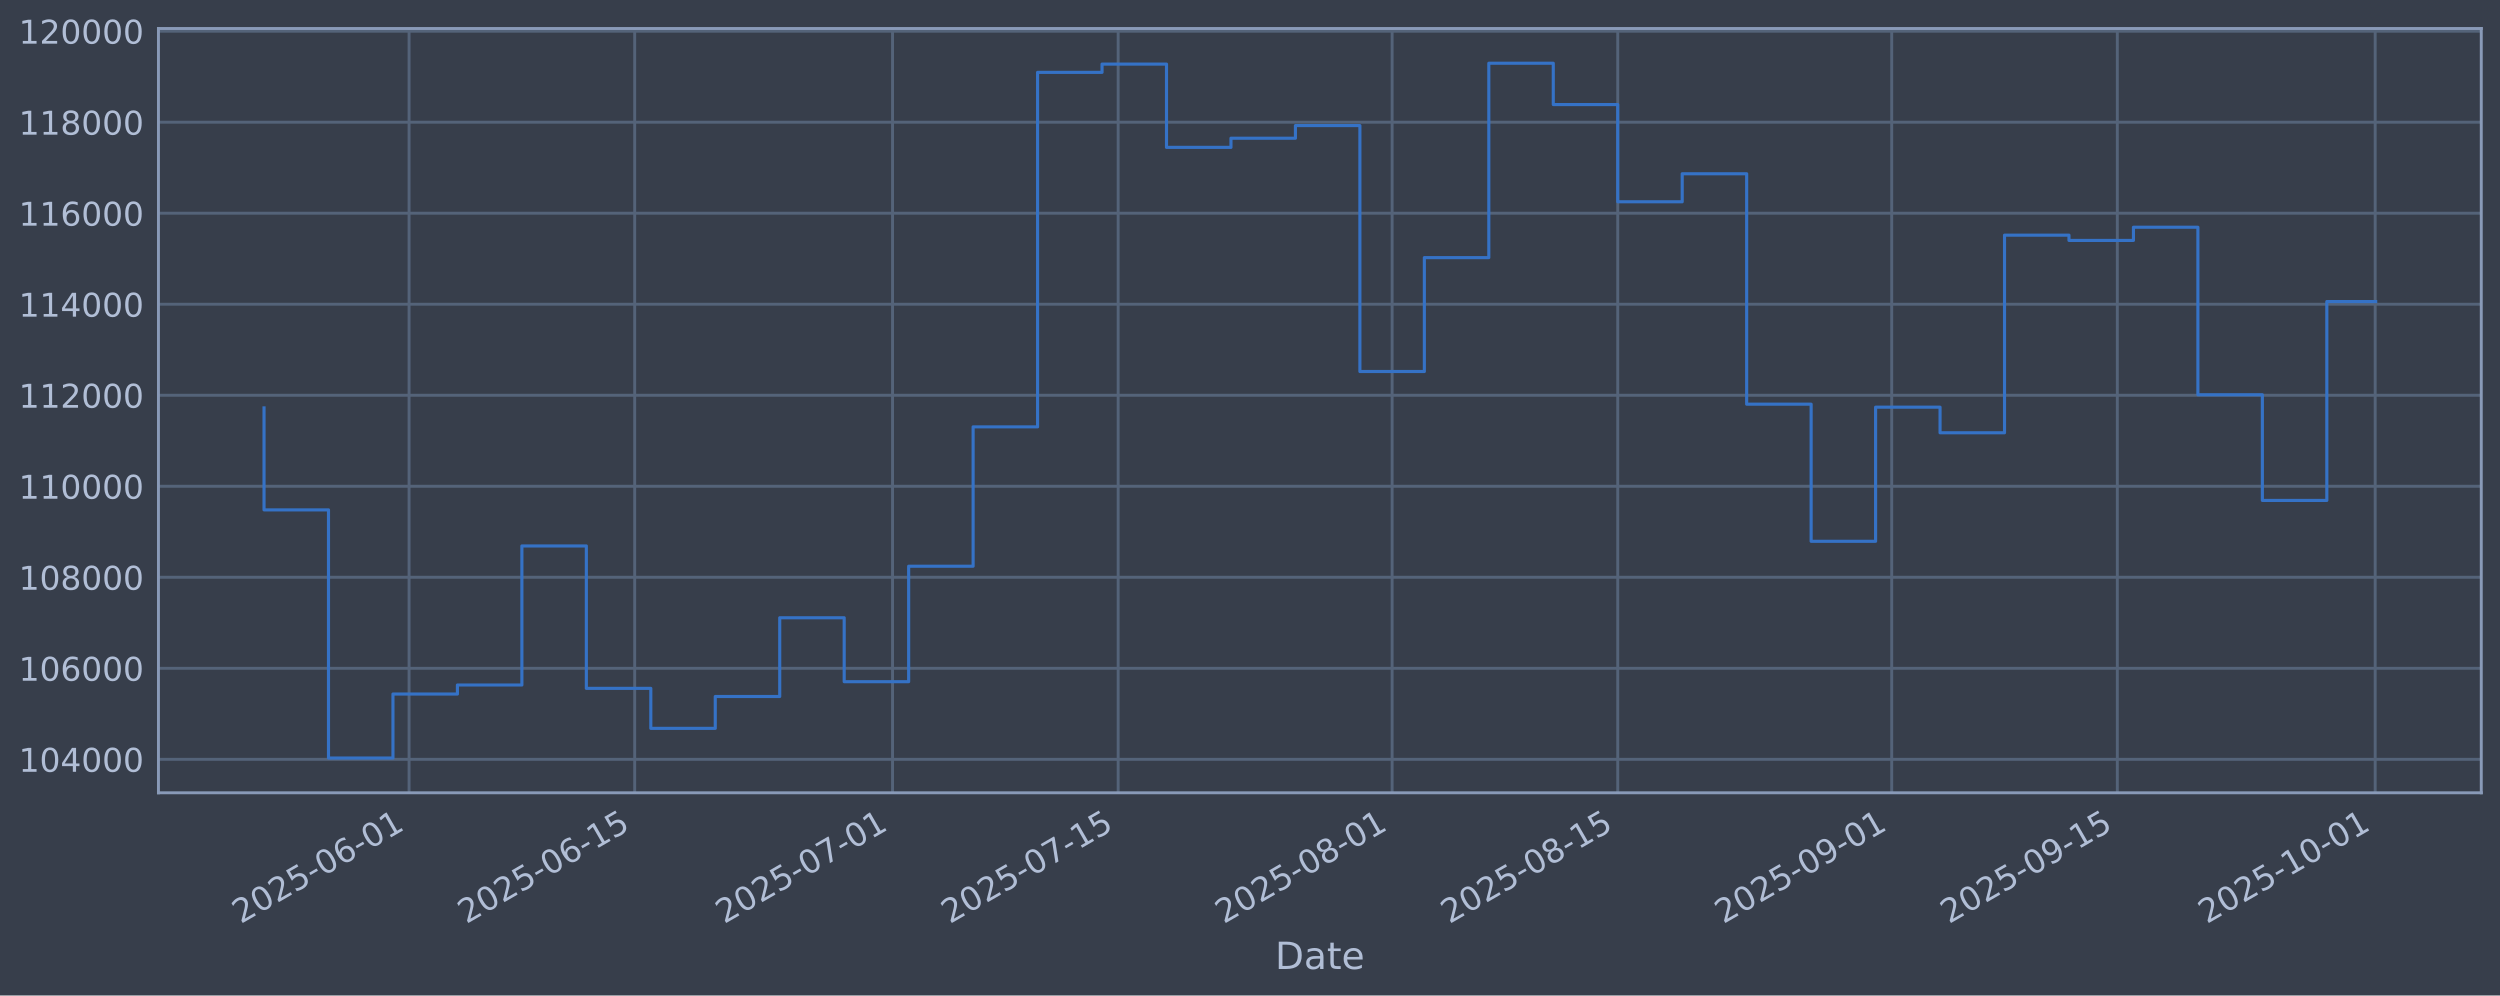
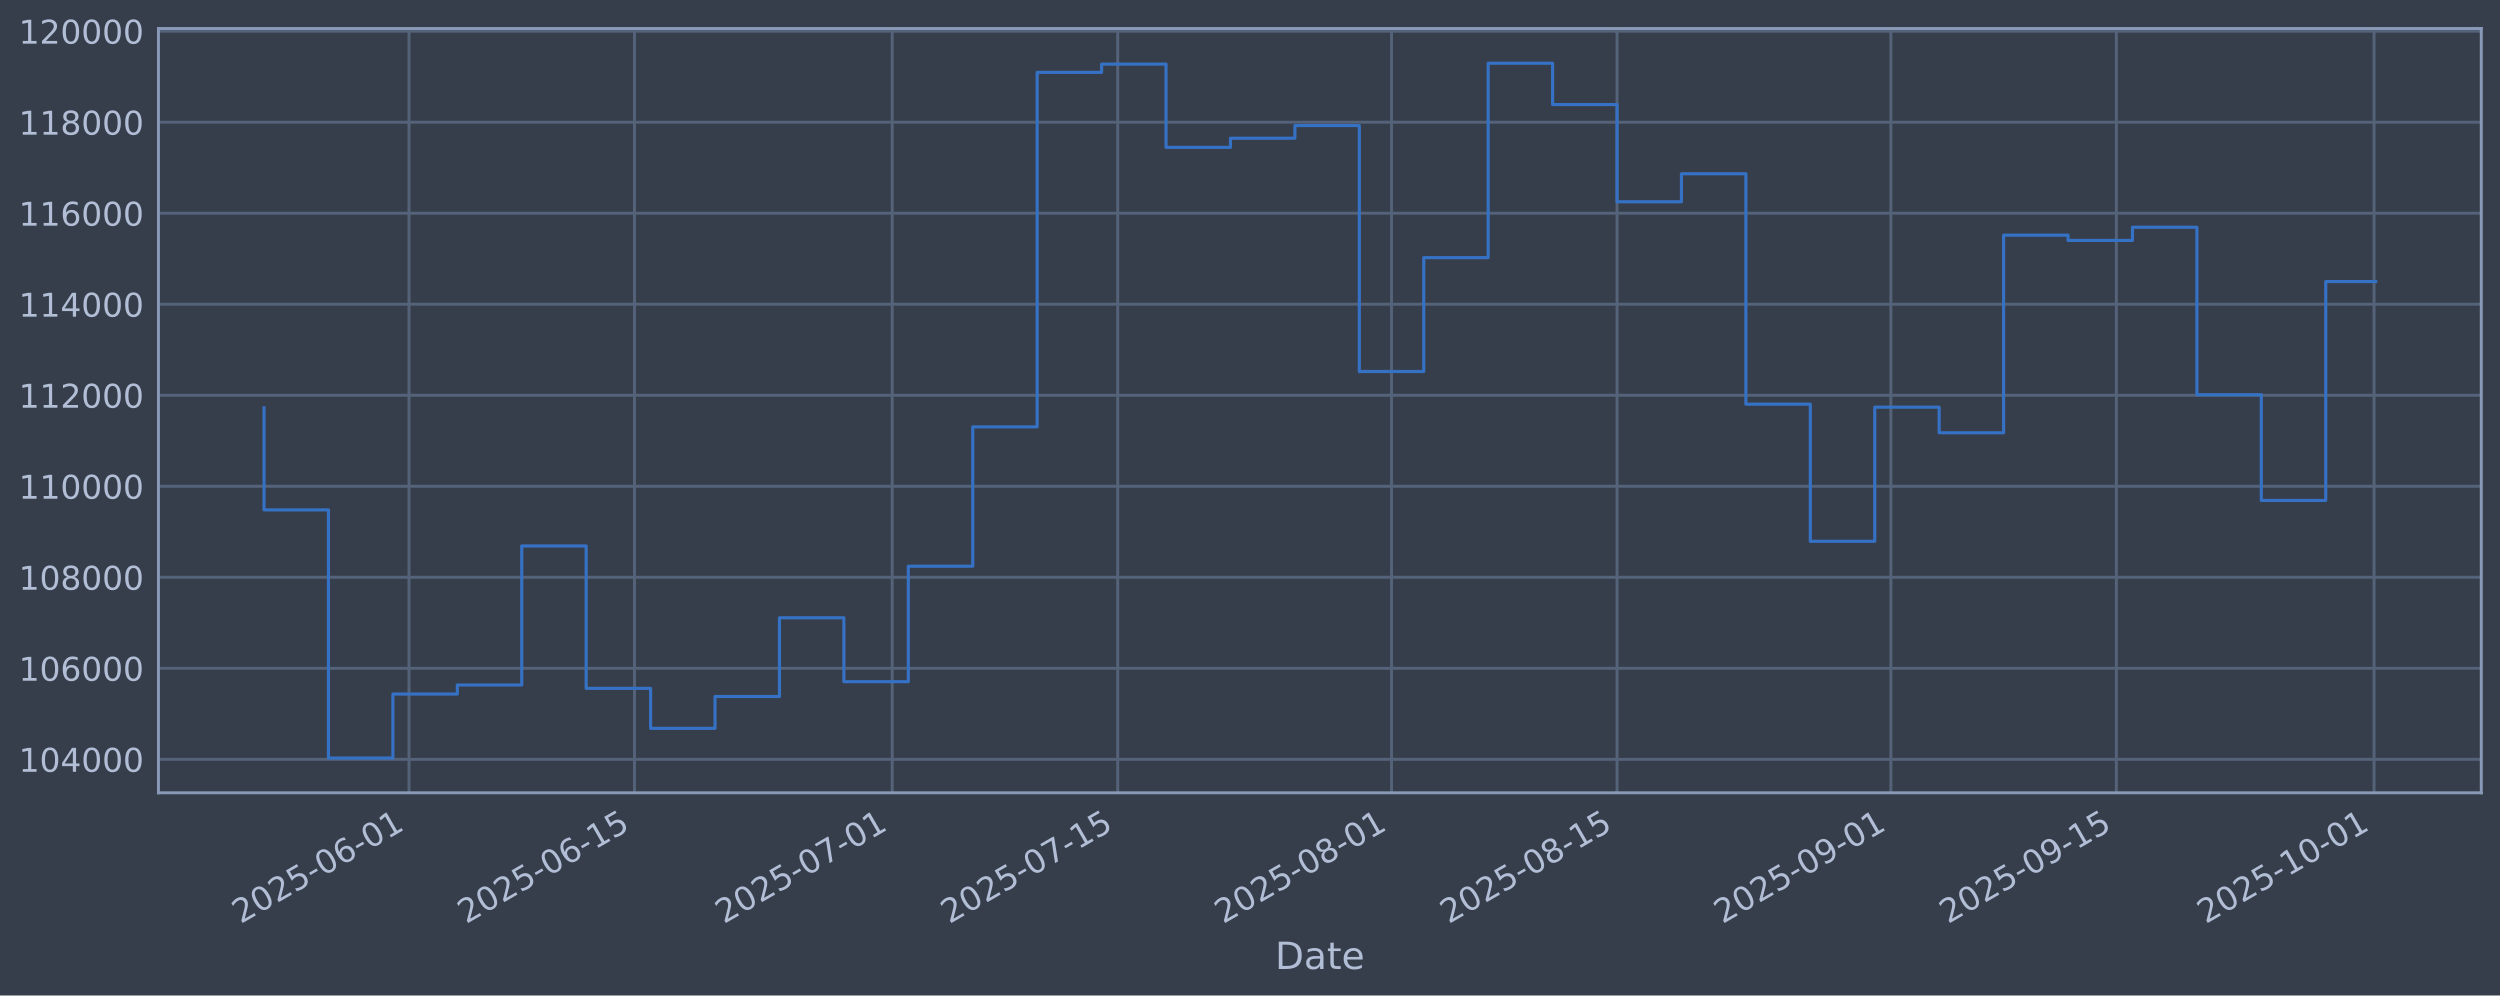
<svg xmlns="http://www.w3.org/2000/svg" xmlns:xlink="http://www.w3.org/1999/xlink" width="960.9pt" height="382.628pt" viewBox="0 0 960.9 382.628" version="1.1">
  <defs>
    <style type="text/css">*{stroke-linejoin: round; stroke-linecap: butt}</style>
  </defs>
  <g id="figure_1">
    <g id="patch_1">
      <path d="M 0 382.628  L 960.9 382.628  L 960.9 0  L 0 0  z " style="fill: #373e4b" />
    </g>
    <g id="axes_1">
      <g id="patch_2">
        <path d="M 60.901 304.718  L 953.701 304.718  L 953.701 10.958  L 60.901 10.958  z " style="fill: #373e4b" />
      </g>
      <g id="matplotlib.axis_1">
        <g id="xtick_1">
          <g id="line2d_1">
-             <path d="M 157.23 304.718  L 157.23 10.958  " clip-path="url(#p17a61fff04)" style="fill: none; stroke: #546379; stroke-width: 1.12; stroke-linecap: square" />
+             <path d="M 157.201 304.718  L 157.201 10.958  " clip-path="url(#p7ffebf0858)" style="fill: none; stroke: #546379; stroke-width: 1.12; stroke-linecap: square" />
          </g>
          <g id="line2d_2" />
          <g id="text_1">
-             <g style="fill: #b1bed6" transform="translate(92.50455 355.2226) rotate(-30) scale(0.126 -0.126)">
+             <g style="fill: #b1bed6" transform="translate(92.47532 355.2226) rotate(-30) scale(0.126 -0.126)">
              <defs>
                <path id="DejaVuSans-32" d="M 1228 531  L 3431 531  L 3431 0  L 469 0  L 469 531  Q 828 903 1448 1529  Q 2069 2156 2228 2338  Q 2531 2678 2651 2914  Q 2772 3150 2772 3378  Q 2772 3750 2511 3984  Q 2250 4219 1831 4219  Q 1534 4219 1204 4116  Q 875 4013 500 3803  L 500 4441  Q 881 4594 1212 4672  Q 1544 4750 1819 4750  Q 2544 4750 2975 4387  Q 3406 4025 3406 3419  Q 3406 3131 3298 2873  Q 3191 2616 2906 2266  Q 2828 2175 2409 1742  Q 1991 1309 1228 531  z " transform="scale(0.015625)" />
                <path id="DejaVuSans-30" d="M 2034 4250  Q 1547 4250 1301 3770  Q 1056 3291 1056 2328  Q 1056 1369 1301 889  Q 1547 409 2034 409  Q 2525 409 2770 889  Q 3016 1369 3016 2328  Q 3016 3291 2770 3770  Q 2525 4250 2034 4250  z M 2034 4750  Q 2819 4750 3233 4129  Q 3647 3509 3647 2328  Q 3647 1150 3233 529  Q 2819 -91 2034 -91  Q 1250 -91 836 529  Q 422 1150 422 2328  Q 422 3509 836 4129  Q 1250 4750 2034 4750  z " transform="scale(0.015625)" />
                <path id="DejaVuSans-35" d="M 691 4666  L 3169 4666  L 3169 4134  L 1269 4134  L 1269 2991  Q 1406 3038 1543 3061  Q 1681 3084 1819 3084  Q 2600 3084 3056 2656  Q 3513 2228 3513 1497  Q 3513 744 3044 326  Q 2575 -91 1722 -91  Q 1428 -91 1123 -41  Q 819 9 494 109  L 494 744  Q 775 591 1075 516  Q 1375 441 1709 441  Q 2250 441 2565 725  Q 2881 1009 2881 1497  Q 2881 1984 2565 2268  Q 2250 2553 1709 2553  Q 1456 2553 1204 2497  Q 953 2441 691 2322  L 691 4666  z " transform="scale(0.015625)" />
                <path id="DejaVuSans-2d" d="M 313 2009  L 1997 2009  L 1997 1497  L 313 1497  L 313 2009  z " transform="scale(0.015625)" />
                <path id="DejaVuSans-36" d="M 2113 2584  Q 1688 2584 1439 2293  Q 1191 2003 1191 1497  Q 1191 994 1439 701  Q 1688 409 2113 409  Q 2538 409 2786 701  Q 3034 994 3034 1497  Q 3034 2003 2786 2293  Q 2538 2584 2113 2584  z M 3366 4563  L 3366 3988  Q 3128 4100 2886 4159  Q 2644 4219 2406 4219  Q 1781 4219 1451 3797  Q 1122 3375 1075 2522  Q 1259 2794 1537 2939  Q 1816 3084 2150 3084  Q 2853 3084 3261 2657  Q 3669 2231 3669 1497  Q 3669 778 3244 343  Q 2819 -91 2113 -91  Q 1303 -91 875 529  Q 447 1150 447 2328  Q 447 3434 972 4092  Q 1497 4750 2381 4750  Q 2619 4750 2861 4703  Q 3103 4656 3366 4563  z " transform="scale(0.015625)" />
                <path id="DejaVuSans-31" d="M 794 531  L 1825 531  L 1825 4091  L 703 3866  L 703 4441  L 1819 4666  L 2450 4666  L 2450 531  L 3481 531  L 3481 0  L 794 0  L 794 531  z " transform="scale(0.015625)" />
              </defs>
              <use xlink:href="#DejaVuSans-32" />
              <use xlink:href="#DejaVuSans-30" transform="translate(63.62305 0)" />
              <use xlink:href="#DejaVuSans-32" transform="translate(127.2461 0)" />
              <use xlink:href="#DejaVuSans-35" transform="translate(190.8691 0)" />
              <use xlink:href="#DejaVuSans-2d" transform="translate(254.4922 0)" />
              <use xlink:href="#DejaVuSans-30" transform="translate(290.5762 0)" />
              <use xlink:href="#DejaVuSans-36" transform="translate(354.1992 0)" />
              <use xlink:href="#DejaVuSans-2d" transform="translate(417.8223 0)" />
              <use xlink:href="#DejaVuSans-30" transform="translate(453.9062 0)" />
              <use xlink:href="#DejaVuSans-31" transform="translate(517.5293 0)" />
            </g>
          </g>
        </g>
        <g id="xtick_2">
          <g id="line2d_3">
-             <path d="M 243.949 304.718  L 243.949 10.958  " clip-path="url(#p17a61fff04)" style="fill: none; stroke: #546379; stroke-width: 1.12; stroke-linecap: square" />
+             <path d="M 243.874 304.718  L 243.874 10.958  " clip-path="url(#p7ffebf0858)" style="fill: none; stroke: #546379; stroke-width: 1.12; stroke-linecap: square" />
          </g>
          <g id="line2d_4" />
          <g id="text_2">
-             <g style="fill: #b1bed6" transform="translate(179.2232 355.2226) rotate(-30) scale(0.126 -0.126)">
+             <g style="fill: #b1bed6" transform="translate(179.1485 355.2226) rotate(-30) scale(0.126 -0.126)">
              <use xlink:href="#DejaVuSans-32" />
              <use xlink:href="#DejaVuSans-30" transform="translate(63.62305 0)" />
              <use xlink:href="#DejaVuSans-32" transform="translate(127.2461 0)" />
              <use xlink:href="#DejaVuSans-35" transform="translate(190.8691 0)" />
              <use xlink:href="#DejaVuSans-2d" transform="translate(254.4922 0)" />
              <use xlink:href="#DejaVuSans-30" transform="translate(290.5762 0)" />
              <use xlink:href="#DejaVuSans-36" transform="translate(354.1992 0)" />
              <use xlink:href="#DejaVuSans-2d" transform="translate(417.8223 0)" />
              <use xlink:href="#DejaVuSans-31" transform="translate(453.9062 0)" />
              <use xlink:href="#DejaVuSans-35" transform="translate(517.5293 0)" />
            </g>
          </g>
        </g>
        <g id="xtick_3">
          <g id="line2d_5">
-             <path d="M 343.056 304.718  L 343.056 10.958  " clip-path="url(#p17a61fff04)" style="fill: none; stroke: #546379; stroke-width: 1.12; stroke-linecap: square" />
+             <path d="M 342.929 304.718  L 342.929 10.958  " clip-path="url(#p7ffebf0858)" style="fill: none; stroke: #546379; stroke-width: 1.12; stroke-linecap: square" />
          </g>
          <g id="line2d_6" />
          <g id="text_3">
-             <g style="fill: #b1bed6" transform="translate(278.3303 355.2226) rotate(-30) scale(0.126 -0.126)">
+             <g style="fill: #b1bed6" transform="translate(278.2037 355.2226) rotate(-30) scale(0.126 -0.126)">
              <defs>
                <path id="DejaVuSans-37" d="M 525 4666  L 3525 4666  L 3525 4397  L 1831 0  L 1172 0  L 2766 4134  L 525 4134  L 525 4666  z " transform="scale(0.015625)" />
              </defs>
              <use xlink:href="#DejaVuSans-32" />
              <use xlink:href="#DejaVuSans-30" transform="translate(63.62305 0)" />
              <use xlink:href="#DejaVuSans-32" transform="translate(127.2461 0)" />
              <use xlink:href="#DejaVuSans-35" transform="translate(190.8691 0)" />
              <use xlink:href="#DejaVuSans-2d" transform="translate(254.4922 0)" />
              <use xlink:href="#DejaVuSans-30" transform="translate(290.5762 0)" />
              <use xlink:href="#DejaVuSans-37" transform="translate(354.1992 0)" />
              <use xlink:href="#DejaVuSans-2d" transform="translate(417.8223 0)" />
              <use xlink:href="#DejaVuSans-30" transform="translate(453.9062 0)" />
              <use xlink:href="#DejaVuSans-31" transform="translate(517.5293 0)" />
            </g>
          </g>
        </g>
        <g id="xtick_4">
          <g id="line2d_7">
-             <path d="M 429.775 304.718  L 429.775 10.958  " clip-path="url(#p17a61fff04)" style="fill: none; stroke: #546379; stroke-width: 1.12; stroke-linecap: square" />
+             <path d="M 429.602 304.718  L 429.602 10.958  " clip-path="url(#p7ffebf0858)" style="fill: none; stroke: #546379; stroke-width: 1.12; stroke-linecap: square" />
          </g>
          <g id="line2d_8" />
          <g id="text_4">
-             <g style="fill: #b1bed6" transform="translate(365.049 355.2226) rotate(-30) scale(0.126 -0.126)">
+             <g style="fill: #b1bed6" transform="translate(364.8769 355.2226) rotate(-30) scale(0.126 -0.126)">
              <use xlink:href="#DejaVuSans-32" />
              <use xlink:href="#DejaVuSans-30" transform="translate(63.62305 0)" />
              <use xlink:href="#DejaVuSans-32" transform="translate(127.2461 0)" />
              <use xlink:href="#DejaVuSans-35" transform="translate(190.8691 0)" />
              <use xlink:href="#DejaVuSans-2d" transform="translate(254.4922 0)" />
              <use xlink:href="#DejaVuSans-30" transform="translate(290.5762 0)" />
              <use xlink:href="#DejaVuSans-37" transform="translate(354.1992 0)" />
              <use xlink:href="#DejaVuSans-2d" transform="translate(417.8223 0)" />
              <use xlink:href="#DejaVuSans-31" transform="translate(453.9062 0)" />
              <use xlink:href="#DejaVuSans-35" transform="translate(517.5293 0)" />
            </g>
          </g>
        </g>
        <g id="xtick_5">
          <g id="line2d_9">
-             <path d="M 535.076 304.718  L 535.076 10.958  " clip-path="url(#p17a61fff04)" style="fill: none; stroke: #546379; stroke-width: 1.12; stroke-linecap: square" />
+             <path d="M 534.848 304.718  L 534.848 10.958  " clip-path="url(#p7ffebf0858)" style="fill: none; stroke: #546379; stroke-width: 1.12; stroke-linecap: square" />
          </g>
          <g id="line2d_10" />
          <g id="text_5">
-             <g style="fill: #b1bed6" transform="translate(470.3503 355.2226) rotate(-30) scale(0.126 -0.126)">
+             <g style="fill: #b1bed6" transform="translate(470.123 355.2226) rotate(-30) scale(0.126 -0.126)">
              <defs>
                <path id="DejaVuSans-38" d="M 2034 2216  Q 1584 2216 1326 1975  Q 1069 1734 1069 1313  Q 1069 891 1326 650  Q 1584 409 2034 409  Q 2484 409 2743 651  Q 3003 894 3003 1313  Q 3003 1734 2745 1975  Q 2488 2216 2034 2216  z M 1403 2484  Q 997 2584 770 2862  Q 544 3141 544 3541  Q 544 4100 942 4425  Q 1341 4750 2034 4750  Q 2731 4750 3128 4425  Q 3525 4100 3525 3541  Q 3525 3141 3298 2862  Q 3072 2584 2669 2484  Q 3125 2378 3379 2068  Q 3634 1759 3634 1313  Q 3634 634 3220 271  Q 2806 -91 2034 -91  Q 1263 -91 848 271  Q 434 634 434 1313  Q 434 1759 690 2068  Q 947 2378 1403 2484  z M 1172 3481  Q 1172 3119 1398 2916  Q 1625 2713 2034 2713  Q 2441 2713 2670 2916  Q 2900 3119 2900 3481  Q 2900 3844 2670 4047  Q 2441 4250 2034 4250  Q 1625 4250 1398 4047  Q 1172 3844 1172 3481  z " transform="scale(0.015625)" />
              </defs>
              <use xlink:href="#DejaVuSans-32" />
              <use xlink:href="#DejaVuSans-30" transform="translate(63.62305 0)" />
              <use xlink:href="#DejaVuSans-32" transform="translate(127.2461 0)" />
              <use xlink:href="#DejaVuSans-35" transform="translate(190.8691 0)" />
              <use xlink:href="#DejaVuSans-2d" transform="translate(254.4922 0)" />
              <use xlink:href="#DejaVuSans-30" transform="translate(290.5762 0)" />
              <use xlink:href="#DejaVuSans-38" transform="translate(354.1992 0)" />
              <use xlink:href="#DejaVuSans-2d" transform="translate(417.8223 0)" />
              <use xlink:href="#DejaVuSans-30" transform="translate(453.9062 0)" />
              <use xlink:href="#DejaVuSans-31" transform="translate(517.5293 0)" />
            </g>
          </g>
        </g>
        <g id="xtick_6">
          <g id="line2d_11">
-             <path d="M 621.795 304.718  L 621.795 10.958  " clip-path="url(#p17a61fff04)" style="fill: none; stroke: #546379; stroke-width: 1.12; stroke-linecap: square" />
+             <path d="M 621.522 304.718  L 621.522 10.958  " clip-path="url(#p7ffebf0858)" style="fill: none; stroke: #546379; stroke-width: 1.12; stroke-linecap: square" />
          </g>
          <g id="line2d_12" />
          <g id="text_6">
-             <g style="fill: #b1bed6" transform="translate(557.069 355.2226) rotate(-30) scale(0.126 -0.126)">
+             <g style="fill: #b1bed6" transform="translate(556.7962 355.2226) rotate(-30) scale(0.126 -0.126)">
              <use xlink:href="#DejaVuSans-32" />
              <use xlink:href="#DejaVuSans-30" transform="translate(63.62305 0)" />
              <use xlink:href="#DejaVuSans-32" transform="translate(127.2461 0)" />
              <use xlink:href="#DejaVuSans-35" transform="translate(190.8691 0)" />
              <use xlink:href="#DejaVuSans-2d" transform="translate(254.4922 0)" />
              <use xlink:href="#DejaVuSans-30" transform="translate(290.5762 0)" />
              <use xlink:href="#DejaVuSans-38" transform="translate(354.1992 0)" />
              <use xlink:href="#DejaVuSans-2d" transform="translate(417.8223 0)" />
              <use xlink:href="#DejaVuSans-31" transform="translate(453.9062 0)" />
              <use xlink:href="#DejaVuSans-35" transform="translate(517.5293 0)" />
            </g>
          </g>
        </g>
        <g id="xtick_7">
          <g id="line2d_13">
-             <path d="M 727.096 304.718  L 727.096 10.958  " clip-path="url(#p17a61fff04)" style="fill: none; stroke: #546379; stroke-width: 1.12; stroke-linecap: square" />
+             <path d="M 726.768 304.718  L 726.768 10.958  " clip-path="url(#p7ffebf0858)" style="fill: none; stroke: #546379; stroke-width: 1.12; stroke-linecap: square" />
          </g>
          <g id="line2d_14" />
          <g id="text_7">
-             <g style="fill: #b1bed6" transform="translate(662.3703 355.2226) rotate(-30) scale(0.126 -0.126)">
+             <g style="fill: #b1bed6" transform="translate(662.0423 355.2226) rotate(-30) scale(0.126 -0.126)">
              <defs>
                <path id="DejaVuSans-39" d="M 703 97  L 703 672  Q 941 559 1184 500  Q 1428 441 1663 441  Q 2288 441 2617 861  Q 2947 1281 2994 2138  Q 2813 1869 2534 1725  Q 2256 1581 1919 1581  Q 1219 1581 811 2004  Q 403 2428 403 3163  Q 403 3881 828 4315  Q 1253 4750 1959 4750  Q 2769 4750 3195 4129  Q 3622 3509 3622 2328  Q 3622 1225 3098 567  Q 2575 -91 1691 -91  Q 1453 -91 1209 -44  Q 966 3 703 97  z M 1959 2075  Q 2384 2075 2632 2365  Q 2881 2656 2881 3163  Q 2881 3666 2632 3958  Q 2384 4250 1959 4250  Q 1534 4250 1286 3958  Q 1038 3666 1038 3163  Q 1038 2656 1286 2365  Q 1534 2075 1959 2075  z " transform="scale(0.015625)" />
              </defs>
              <use xlink:href="#DejaVuSans-32" />
              <use xlink:href="#DejaVuSans-30" transform="translate(63.62305 0)" />
              <use xlink:href="#DejaVuSans-32" transform="translate(127.2461 0)" />
              <use xlink:href="#DejaVuSans-35" transform="translate(190.8691 0)" />
              <use xlink:href="#DejaVuSans-2d" transform="translate(254.4922 0)" />
              <use xlink:href="#DejaVuSans-30" transform="translate(290.5762 0)" />
              <use xlink:href="#DejaVuSans-39" transform="translate(354.1992 0)" />
              <use xlink:href="#DejaVuSans-2d" transform="translate(417.8223 0)" />
              <use xlink:href="#DejaVuSans-30" transform="translate(453.9062 0)" />
              <use xlink:href="#DejaVuSans-31" transform="translate(517.5293 0)" />
            </g>
          </g>
        </g>
        <g id="xtick_8">
          <g id="line2d_15">
-             <path d="M 813.815 304.718  L 813.815 10.958  " clip-path="url(#p17a61fff04)" style="fill: none; stroke: #546379; stroke-width: 1.12; stroke-linecap: square" />
+             <path d="M 813.441 304.718  L 813.441 10.958  " clip-path="url(#p7ffebf0858)" style="fill: none; stroke: #546379; stroke-width: 1.12; stroke-linecap: square" />
          </g>
          <g id="line2d_16" />
          <g id="text_8">
-             <g style="fill: #b1bed6" transform="translate(749.089 355.2226) rotate(-30) scale(0.126 -0.126)">
+             <g style="fill: #b1bed6" transform="translate(748.7155 355.2226) rotate(-30) scale(0.126 -0.126)">
              <use xlink:href="#DejaVuSans-32" />
              <use xlink:href="#DejaVuSans-30" transform="translate(63.62305 0)" />
              <use xlink:href="#DejaVuSans-32" transform="translate(127.2461 0)" />
              <use xlink:href="#DejaVuSans-35" transform="translate(190.8691 0)" />
              <use xlink:href="#DejaVuSans-2d" transform="translate(254.4922 0)" />
              <use xlink:href="#DejaVuSans-30" transform="translate(290.5762 0)" />
              <use xlink:href="#DejaVuSans-39" transform="translate(354.1992 0)" />
              <use xlink:href="#DejaVuSans-2d" transform="translate(417.8223 0)" />
              <use xlink:href="#DejaVuSans-31" transform="translate(453.9062 0)" />
              <use xlink:href="#DejaVuSans-35" transform="translate(517.5293 0)" />
            </g>
          </g>
        </g>
        <g id="xtick_9">
          <g id="line2d_17">
-             <path d="M 912.922 304.718  L 912.922 10.958  " clip-path="url(#p17a61fff04)" style="fill: none; stroke: #546379; stroke-width: 1.12; stroke-linecap: square" />
+             <path d="M 912.496 304.718  L 912.496 10.958  " clip-path="url(#p7ffebf0858)" style="fill: none; stroke: #546379; stroke-width: 1.12; stroke-linecap: square" />
          </g>
          <g id="line2d_18" />
          <g id="text_9">
-             <g style="fill: #b1bed6" transform="translate(848.1961 355.2226) rotate(-30) scale(0.126 -0.126)">
+             <g style="fill: #b1bed6" transform="translate(847.7706 355.2226) rotate(-30) scale(0.126 -0.126)">
              <use xlink:href="#DejaVuSans-32" />
              <use xlink:href="#DejaVuSans-30" transform="translate(63.62305 0)" />
              <use xlink:href="#DejaVuSans-32" transform="translate(127.2461 0)" />
              <use xlink:href="#DejaVuSans-35" transform="translate(190.8691 0)" />
              <use xlink:href="#DejaVuSans-2d" transform="translate(254.4922 0)" />
              <use xlink:href="#DejaVuSans-31" transform="translate(290.5762 0)" />
              <use xlink:href="#DejaVuSans-30" transform="translate(354.1992 0)" />
              <use xlink:href="#DejaVuSans-2d" transform="translate(417.8223 0)" />
              <use xlink:href="#DejaVuSans-30" transform="translate(453.9062 0)" />
              <use xlink:href="#DejaVuSans-31" transform="translate(517.5293 0)" />
            </g>
          </g>
        </g>
        <g id="text_10">
          <g style="fill: #b1bed6" transform="translate(490.0914 372.4337) scale(0.144 -0.144)">
            <defs>
              <path id="DejaVuSans-44" d="M 1259 4147  L 1259 519  L 2022 519  Q 2988 519 3436 956  Q 3884 1394 3884 2338  Q 3884 3275 3436 3711  Q 2988 4147 2022 4147  L 1259 4147  z M 628 4666  L 1925 4666  Q 3281 4666 3915 4102  Q 4550 3538 4550 2338  Q 4550 1131 3912 565  Q 3275 0 1925 0  L 628 0  L 628 4666  z " transform="scale(0.015625)" />
              <path id="DejaVuSans-61" d="M 2194 1759  Q 1497 1759 1228 1600  Q 959 1441 959 1056  Q 959 750 1161 570  Q 1363 391 1709 391  Q 2188 391 2477 730  Q 2766 1069 2766 1631  L 2766 1759  L 2194 1759  z M 3341 1997  L 3341 0  L 2766 0  L 2766 531  Q 2569 213 2275 61  Q 1981 -91 1556 -91  Q 1019 -91 701 211  Q 384 513 384 1019  Q 384 1609 779 1909  Q 1175 2209 1959 2209  L 2766 2209  L 2766 2266  Q 2766 2663 2505 2880  Q 2244 3097 1772 3097  Q 1472 3097 1187 3025  Q 903 2953 641 2809  L 641 3341  Q 956 3463 1253 3523  Q 1550 3584 1831 3584  Q 2591 3584 2966 3190  Q 3341 2797 3341 1997  z " transform="scale(0.015625)" />
              <path id="DejaVuSans-74" d="M 1172 4494  L 1172 3500  L 2356 3500  L 2356 3053  L 1172 3053  L 1172 1153  Q 1172 725 1289 603  Q 1406 481 1766 481  L 2356 481  L 2356 0  L 1766 0  Q 1100 0 847 248  Q 594 497 594 1153  L 594 3053  L 172 3053  L 172 3500  L 594 3500  L 594 4494  L 1172 4494  z " transform="scale(0.015625)" />
              <path id="DejaVuSans-65" d="M 3597 1894  L 3597 1613  L 953 1613  Q 991 1019 1311 708  Q 1631 397 2203 397  Q 2534 397 2845 478  Q 3156 559 3463 722  L 3463 178  Q 3153 47 2828 -22  Q 2503 -91 2169 -91  Q 1331 -91 842 396  Q 353 884 353 1716  Q 353 2575 817 3079  Q 1281 3584 2069 3584  Q 2775 3584 3186 3129  Q 3597 2675 3597 1894  z M 3022 2063  Q 3016 2534 2758 2815  Q 2500 3097 2075 3097  Q 1594 3097 1305 2825  Q 1016 2553 972 2059  L 3022 2063  z " transform="scale(0.015625)" />
            </defs>
            <use xlink:href="#DejaVuSans-44" />
            <use xlink:href="#DejaVuSans-61" transform="translate(77.00195 0)" />
            <use xlink:href="#DejaVuSans-74" transform="translate(138.2812 0)" />
            <use xlink:href="#DejaVuSans-65" transform="translate(177.4902 0)" />
          </g>
        </g>
      </g>
      <g id="matplotlib.axis_2">
        <g id="ytick_1">
          <g id="line2d_19">
-             <path d="M 60.901 291.85  L 953.701 291.85  " clip-path="url(#p17a61fff04)" style="fill: none; stroke: #546379; stroke-width: 1.12; stroke-linecap: square" />
+             <path d="M 60.901 291.85  L 953.701 291.85  " clip-path="url(#p7ffebf0858)" style="fill: none; stroke: #546379; stroke-width: 1.12; stroke-linecap: square" />
          </g>
          <g id="line2d_20" />
          <g id="text_11">
            <g style="fill: #b1bed6" transform="translate(7.2 296.6367) scale(0.126 -0.126)">
              <defs>
                <path id="DejaVuSans-34" d="M 2419 4116  L 825 1625  L 2419 1625  L 2419 4116  z M 2253 4666  L 3047 4666  L 3047 1625  L 3713 1625  L 3713 1100  L 3047 1100  L 3047 0  L 2419 0  L 2419 1100  L 313 1100  L 313 1709  L 2253 4666  z " transform="scale(0.015625)" />
              </defs>
              <use xlink:href="#DejaVuSans-31" />
              <use xlink:href="#DejaVuSans-30" transform="translate(63.62305 0)" />
              <use xlink:href="#DejaVuSans-34" transform="translate(127.2461 0)" />
              <use xlink:href="#DejaVuSans-30" transform="translate(190.8691 0)" />
              <use xlink:href="#DejaVuSans-30" transform="translate(254.4922 0)" />
              <use xlink:href="#DejaVuSans-30" transform="translate(318.1152 0)" />
            </g>
          </g>
        </g>
        <g id="ytick_2">
          <g id="line2d_21">
-             <path d="M 60.901 256.867  L 953.701 256.867  " clip-path="url(#p17a61fff04)" style="fill: none; stroke: #546379; stroke-width: 1.12; stroke-linecap: square" />
+             <path d="M 60.901 256.867  L 953.701 256.867  " clip-path="url(#p7ffebf0858)" style="fill: none; stroke: #546379; stroke-width: 1.12; stroke-linecap: square" />
          </g>
          <g id="line2d_22" />
          <g id="text_12">
            <g style="fill: #b1bed6" transform="translate(7.2 261.6538) scale(0.126 -0.126)">
              <use xlink:href="#DejaVuSans-31" />
              <use xlink:href="#DejaVuSans-30" transform="translate(63.62305 0)" />
              <use xlink:href="#DejaVuSans-36" transform="translate(127.2461 0)" />
              <use xlink:href="#DejaVuSans-30" transform="translate(190.8691 0)" />
              <use xlink:href="#DejaVuSans-30" transform="translate(254.4922 0)" />
              <use xlink:href="#DejaVuSans-30" transform="translate(318.1152 0)" />
            </g>
          </g>
        </g>
        <g id="ytick_3">
          <g id="line2d_23">
-             <path d="M 60.901 221.884  L 953.701 221.884  " clip-path="url(#p17a61fff04)" style="fill: none; stroke: #546379; stroke-width: 1.12; stroke-linecap: square" />
+             <path d="M 60.901 221.884  L 953.701 221.884  " clip-path="url(#p7ffebf0858)" style="fill: none; stroke: #546379; stroke-width: 1.12; stroke-linecap: square" />
          </g>
          <g id="line2d_24" />
          <g id="text_13">
            <g style="fill: #b1bed6" transform="translate(7.2 226.671) scale(0.126 -0.126)">
              <use xlink:href="#DejaVuSans-31" />
              <use xlink:href="#DejaVuSans-30" transform="translate(63.62305 0)" />
              <use xlink:href="#DejaVuSans-38" transform="translate(127.2461 0)" />
              <use xlink:href="#DejaVuSans-30" transform="translate(190.8691 0)" />
              <use xlink:href="#DejaVuSans-30" transform="translate(254.4922 0)" />
              <use xlink:href="#DejaVuSans-30" transform="translate(318.1152 0)" />
            </g>
          </g>
        </g>
        <g id="ytick_4">
          <g id="line2d_25">
-             <path d="M 60.901 186.901  L 953.701 186.901  " clip-path="url(#p17a61fff04)" style="fill: none; stroke: #546379; stroke-width: 1.12; stroke-linecap: square" />
+             <path d="M 60.901 186.901  L 953.701 186.901  " clip-path="url(#p7ffebf0858)" style="fill: none; stroke: #546379; stroke-width: 1.12; stroke-linecap: square" />
          </g>
          <g id="line2d_26" />
          <g id="text_14">
            <g style="fill: #b1bed6" transform="translate(7.2 191.6882) scale(0.126 -0.126)">
              <use xlink:href="#DejaVuSans-31" />
              <use xlink:href="#DejaVuSans-31" transform="translate(63.62305 0)" />
              <use xlink:href="#DejaVuSans-30" transform="translate(127.2461 0)" />
              <use xlink:href="#DejaVuSans-30" transform="translate(190.8691 0)" />
              <use xlink:href="#DejaVuSans-30" transform="translate(254.4922 0)" />
              <use xlink:href="#DejaVuSans-30" transform="translate(318.1152 0)" />
            </g>
          </g>
        </g>
        <g id="ytick_5">
          <g id="line2d_27">
-             <path d="M 60.901 151.918  L 953.701 151.918  " clip-path="url(#p17a61fff04)" style="fill: none; stroke: #546379; stroke-width: 1.12; stroke-linecap: square" />
+             <path d="M 60.901 151.918  L 953.701 151.918  " clip-path="url(#p7ffebf0858)" style="fill: none; stroke: #546379; stroke-width: 1.12; stroke-linecap: square" />
          </g>
          <g id="line2d_28" />
          <g id="text_15">
            <g style="fill: #b1bed6" transform="translate(7.2 156.7053) scale(0.126 -0.126)">
              <use xlink:href="#DejaVuSans-31" />
              <use xlink:href="#DejaVuSans-31" transform="translate(63.62305 0)" />
              <use xlink:href="#DejaVuSans-32" transform="translate(127.2461 0)" />
              <use xlink:href="#DejaVuSans-30" transform="translate(190.8691 0)" />
              <use xlink:href="#DejaVuSans-30" transform="translate(254.4922 0)" />
              <use xlink:href="#DejaVuSans-30" transform="translate(318.1152 0)" />
            </g>
          </g>
        </g>
        <g id="ytick_6">
          <g id="line2d_29">
-             <path d="M 60.901 116.936  L 953.701 116.936  " clip-path="url(#p17a61fff04)" style="fill: none; stroke: #546379; stroke-width: 1.12; stroke-linecap: square" />
+             <path d="M 60.901 116.936  L 953.701 116.936  " clip-path="url(#p7ffebf0858)" style="fill: none; stroke: #546379; stroke-width: 1.12; stroke-linecap: square" />
          </g>
          <g id="line2d_30" />
          <g id="text_16">
            <g style="fill: #b1bed6" transform="translate(7.2 121.7225) scale(0.126 -0.126)">
              <use xlink:href="#DejaVuSans-31" />
              <use xlink:href="#DejaVuSans-31" transform="translate(63.62305 0)" />
              <use xlink:href="#DejaVuSans-34" transform="translate(127.2461 0)" />
              <use xlink:href="#DejaVuSans-30" transform="translate(190.8691 0)" />
              <use xlink:href="#DejaVuSans-30" transform="translate(254.4922 0)" />
              <use xlink:href="#DejaVuSans-30" transform="translate(318.1152 0)" />
            </g>
          </g>
        </g>
        <g id="ytick_7">
          <g id="line2d_31">
-             <path d="M 60.901 81.953  L 953.701 81.953  " clip-path="url(#p17a61fff04)" style="fill: none; stroke: #546379; stroke-width: 1.12; stroke-linecap: square" />
+             <path d="M 60.901 81.953  L 953.701 81.953  " clip-path="url(#p7ffebf0858)" style="fill: none; stroke: #546379; stroke-width: 1.12; stroke-linecap: square" />
          </g>
          <g id="line2d_32" />
          <g id="text_17">
            <g style="fill: #b1bed6" transform="translate(7.2 86.73969) scale(0.126 -0.126)">
              <use xlink:href="#DejaVuSans-31" />
              <use xlink:href="#DejaVuSans-31" transform="translate(63.62305 0)" />
              <use xlink:href="#DejaVuSans-36" transform="translate(127.2461 0)" />
              <use xlink:href="#DejaVuSans-30" transform="translate(190.8691 0)" />
              <use xlink:href="#DejaVuSans-30" transform="translate(254.4922 0)" />
              <use xlink:href="#DejaVuSans-30" transform="translate(318.1152 0)" />
            </g>
          </g>
        </g>
        <g id="ytick_8">
          <g id="line2d_33">
-             <path d="M 60.901 46.97  L 953.701 46.97  " clip-path="url(#p17a61fff04)" style="fill: none; stroke: #546379; stroke-width: 1.12; stroke-linecap: square" />
+             <path d="M 60.901 46.97  L 953.701 46.97  " clip-path="url(#p7ffebf0858)" style="fill: none; stroke: #546379; stroke-width: 1.12; stroke-linecap: square" />
          </g>
          <g id="line2d_34" />
          <g id="text_18">
            <g style="fill: #b1bed6" transform="translate(7.2 51.75686) scale(0.126 -0.126)">
              <use xlink:href="#DejaVuSans-31" />
              <use xlink:href="#DejaVuSans-31" transform="translate(63.62305 0)" />
              <use xlink:href="#DejaVuSans-38" transform="translate(127.2461 0)" />
              <use xlink:href="#DejaVuSans-30" transform="translate(190.8691 0)" />
              <use xlink:href="#DejaVuSans-30" transform="translate(254.4922 0)" />
              <use xlink:href="#DejaVuSans-30" transform="translate(318.1152 0)" />
            </g>
          </g>
        </g>
        <g id="ytick_9">
          <g id="line2d_35">
-             <path d="M 60.901 11.987  L 953.701 11.987  " clip-path="url(#p17a61fff04)" style="fill: none; stroke: #546379; stroke-width: 1.12; stroke-linecap: square" />
+             <path d="M 60.901 11.987  L 953.701 11.987  " clip-path="url(#p7ffebf0858)" style="fill: none; stroke: #546379; stroke-width: 1.12; stroke-linecap: square" />
          </g>
          <g id="line2d_36" />
          <g id="text_19">
            <g style="fill: #b1bed6" transform="translate(7.2 16.77403) scale(0.126 -0.126)">
              <use xlink:href="#DejaVuSans-31" />
              <use xlink:href="#DejaVuSans-32" transform="translate(63.62305 0)" />
              <use xlink:href="#DejaVuSans-30" transform="translate(127.2461 0)" />
              <use xlink:href="#DejaVuSans-30" transform="translate(190.8691 0)" />
              <use xlink:href="#DejaVuSans-30" transform="translate(254.4922 0)" />
              <use xlink:href="#DejaVuSans-30" transform="translate(318.1152 0)" />
            </g>
          </g>
        </g>
      </g>
      <g id="line2d_37">
-         <path d="M 101.482 156.778  L 101.482 195.974  L 126.259 195.974  L 126.259 291.366  L 151.036 291.366  L 151.036 266.759  L 175.813 266.759  L 175.813 263.286  L 200.589 263.286  L 200.589 209.841  L 225.366 209.841  L 225.366 264.586  L 250.143 264.586  L 250.143 279.95  L 274.92 279.95  L 274.92 267.706  L 299.696 267.706  L 299.696 237.446  L 324.473 237.446  L 324.473 262.012  L 349.25 262.012  L 349.25 217.631  L 374.027 217.631  L 374.027 164.07  L 398.804 164.07  L 398.804 27.81  L 423.58 27.81  L 423.58 24.636  L 448.357 24.636  L 448.357 56.646  L 473.134 56.646  L 473.134 53.121  L 497.911 53.121  L 497.911 48.272  L 522.687 48.272  L 522.687 142.793  L 547.464 142.793  L 547.464 99.016  L 572.241 99.016  L 572.241 24.311  L 597.018 24.311  L 597.018 40.185  L 621.795 40.185  L 621.795 77.56  L 646.571 77.56  L 646.571 66.788  L 671.348 66.788  L 671.348 155.356  L 696.125 155.356  L 696.125 208.052  L 720.902 208.052  L 720.902 156.509  L 745.678 156.509  L 745.678 166.341  L 770.455 166.341  L 770.455 90.389  L 795.232 90.389  L 795.232 92.406  L 820.009 92.406  L 820.009 87.351  L 844.785 87.351  L 844.785 151.739  L 869.562 151.739  L 869.562 192.344  L 894.339 192.344  L 894.339 115.912  L 913.119 115.912  " clip-path="url(#p17a61fff04)" style="fill: none; stroke: #3572c6; stroke-width: 1.2; stroke-linecap: square" />
+         <path d="M 101.482 156.778  L 101.482 195.974  L 126.246 195.974  L 126.246 291.366  L 151.01 291.366  L 151.01 266.759  L 175.774 266.759  L 175.774 263.286  L 200.537 263.286  L 200.537 209.841  L 225.301 209.841  L 225.301 264.586  L 250.065 264.586  L 250.065 279.95  L 274.829 279.95  L 274.829 267.706  L 299.593 267.706  L 299.593 237.446  L 324.356 237.446  L 324.356 262.012  L 349.12 262.012  L 349.12 217.631  L 373.884 217.631  L 373.884 164.07  L 398.648 164.07  L 398.648 27.81  L 423.411 27.81  L 423.411 24.636  L 448.175 24.636  L 448.175 56.646  L 472.939 56.646  L 472.939 53.121  L 497.703 53.121  L 497.703 48.272  L 522.467 48.272  L 522.467 142.793  L 547.23 142.793  L 547.23 99.016  L 571.994 99.016  L 571.994 24.311  L 596.758 24.311  L 596.758 40.185  L 621.522 40.185  L 621.522 77.56  L 646.285 77.56  L 646.285 66.788  L 671.049 66.788  L 671.049 155.356  L 695.813 155.356  L 695.813 208.052  L 720.577 208.052  L 720.577 156.509  L 745.341 156.509  L 745.341 166.341  L 770.104 166.341  L 770.104 90.389  L 794.868 90.389  L 794.868 92.406  L 819.632 92.406  L 819.632 87.351  L 844.396 87.351  L 844.396 151.739  L 869.16 151.739  L 869.16 192.344  L 893.923 192.344  L 893.923 108.227  L 913.119 108.227  " clip-path="url(#p7ffebf0858)" style="fill: none; stroke: #3572c6; stroke-width: 1.2; stroke-linecap: square" />
      </g>
      <g id="patch_3">
        <path d="M 60.901 304.718  L 60.901 10.958  " style="fill: none; stroke: #899ab8; stroke-width: 1.12; stroke-linejoin: miter; stroke-linecap: square" />
      </g>
      <g id="patch_4">
        <path d="M 953.701 304.718  L 953.701 10.958  " style="fill: none; stroke: #899ab8; stroke-width: 1.12; stroke-linejoin: miter; stroke-linecap: square" />
      </g>
      <g id="patch_5">
        <path d="M 60.901 304.718  L 953.701 304.718  " style="fill: none; stroke: #899ab8; stroke-width: 1.12; stroke-linejoin: miter; stroke-linecap: square" />
      </g>
      <g id="patch_6">
        <path d="M 60.901 10.958  L 953.701 10.958  " style="fill: none; stroke: #899ab8; stroke-width: 1.12; stroke-linejoin: miter; stroke-linecap: square" />
      </g>
    </g>
  </g>
  <defs>
-     <clipPath id="p17a61fff04">
+     <clipPath id="p7ffebf0858">
      <rect x="60.901" y="10.958" width="892.8" height="293.76" />
    </clipPath>
  </defs>
</svg>
